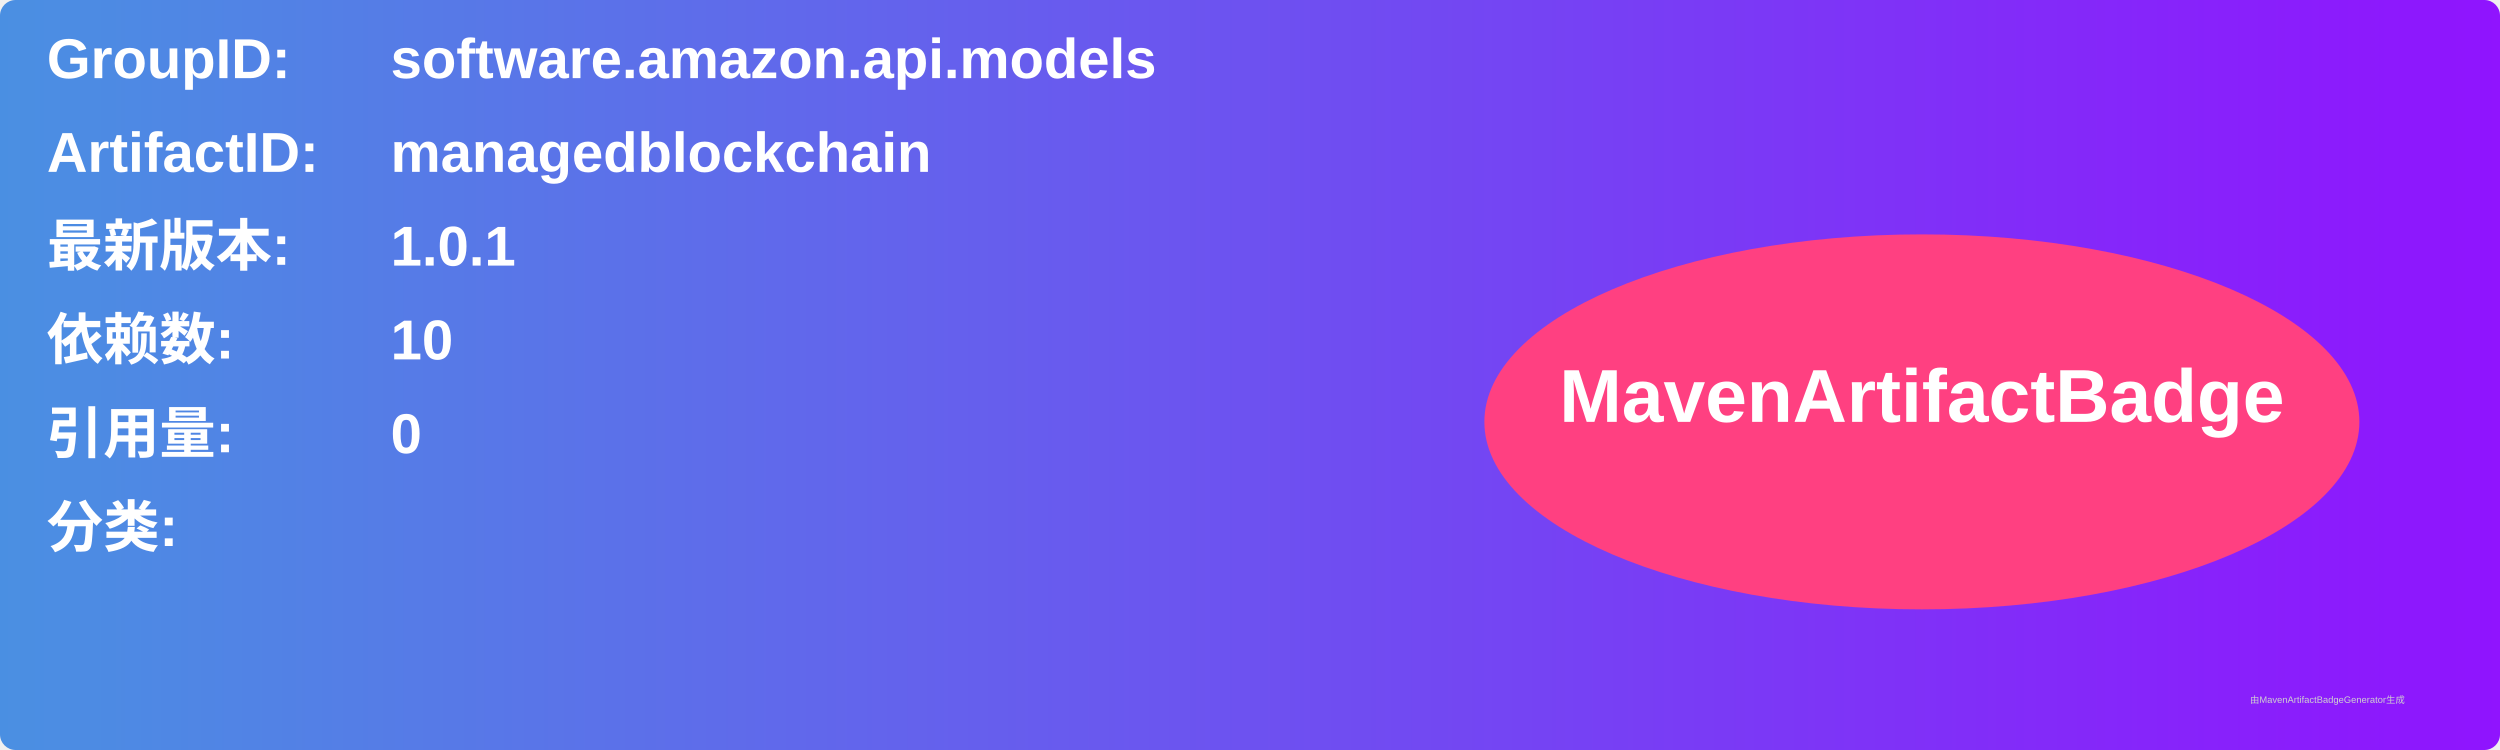
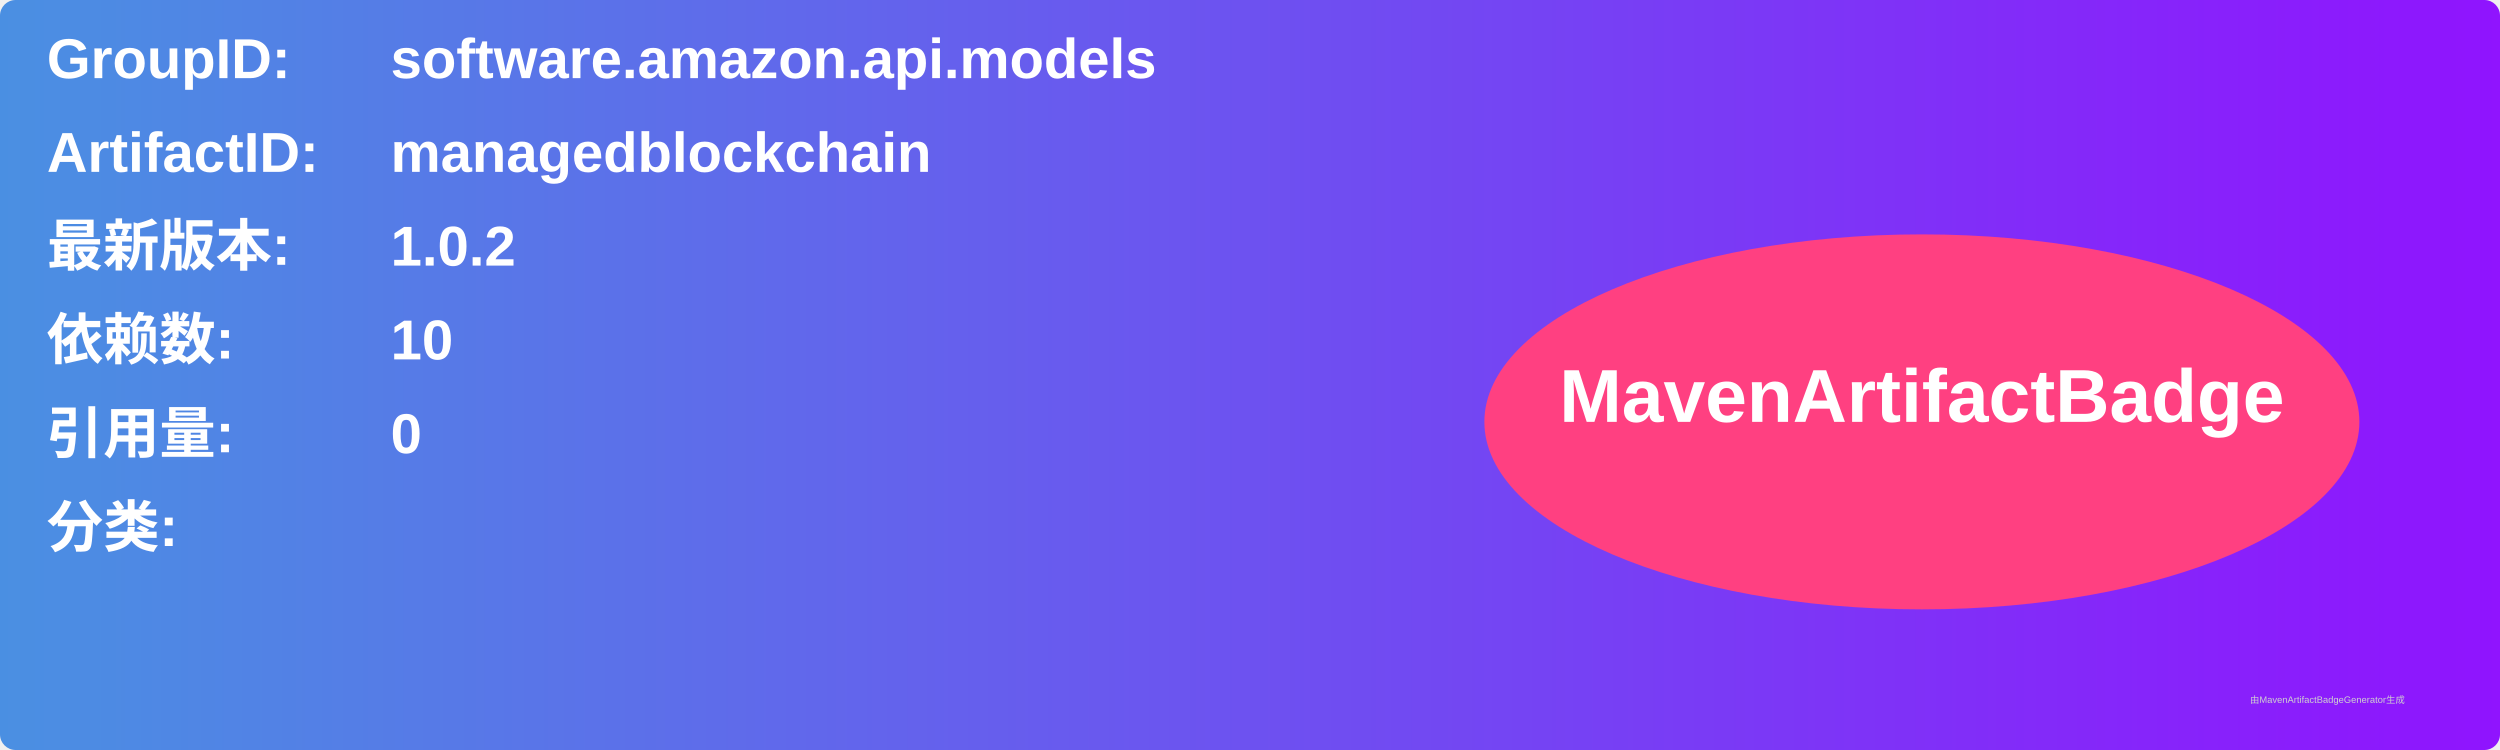
<svg xmlns="http://www.w3.org/2000/svg" width="800" height="240" viewBox="0 0 800 240">
  <linearGradient id="grad" x1="0%" y1="0%" x2="100%" y2="0%">
    <stop offset="0%" stop-color="#4a90e2" />
    <stop offset="100%" stop-color="#9013fe" />
  </linearGradient>
  <rect width="100%" height="100%" rx="5" ry="5" fill="url(#grad)" />
  <g transform="translate(15, 15)">
    <text x="0" y="10" font-family="Arial" font-size="18" fill="white" font-weight="bold" width="260">GroupID:</text>
    <text x="110" y="10" font-family="Arial" font-size="18" fill="white" font-weight="bold" width="460">software.amazon.api.models</text>
    <text x="0" y="40" font-family="Arial" font-size="18" fill="white" font-weight="bold" width="260">ArtifactID:</text>
    <text x="110" y="40" font-family="Arial" font-size="18" fill="white" font-weight="bold" width="460">managedblockchain</text>
    <text x="0" y="70" font-family="Arial" font-size="18" fill="white" font-weight="bold">最新版本:</text>
    <text x="110" y="70" font-family="Arial" font-size="18" fill="white" font-weight="bold">
-       <tspan font-weight="bold">1.0.1</tspan>
+       <tspan font-weight="bold">1.0.2</tspan>
    </text>
    <text x="0" y="100" font-family="Arial" font-size="18" fill="white" font-weight="bold">依赖数: </text>
    <text x="110" y="100" font-family="Arial" font-size="18" fill="white">
      <tspan font-weight="bold">10</tspan>
    </text>
    <text x="0" y="130" font-family="Arial" font-size="18" fill="white" font-weight="bold">引用量: </text>
    <text x="110" y="130" font-family="Arial" font-size="18" fill="white">
      <tspan font-weight="bold">0</tspan>
    </text>
    <text x="0" y="160" font-family="Arial" font-size="18" fill="white" font-weight="bold">分类:</text>
    <text x="10" y="190" font-family="Arial" font-size="10" fill="white">
      <tspan font-weight="bold" />
    </text>
    <ellipse cx="600" cy="120" rx="140" ry="60" fill="#ff4081" />
    <text x="600" y="120" text-anchor="middle" font-family="Arial" font-size="24" fill="white" font-weight="bold">MavenArtifactBadge</text>
  </g>
  <text x="720" y="225" font-family="Arial" font-size="3" fill="#d0d0d0">由MavenArtifactBadgeGenerator生成</text>
</svg>
